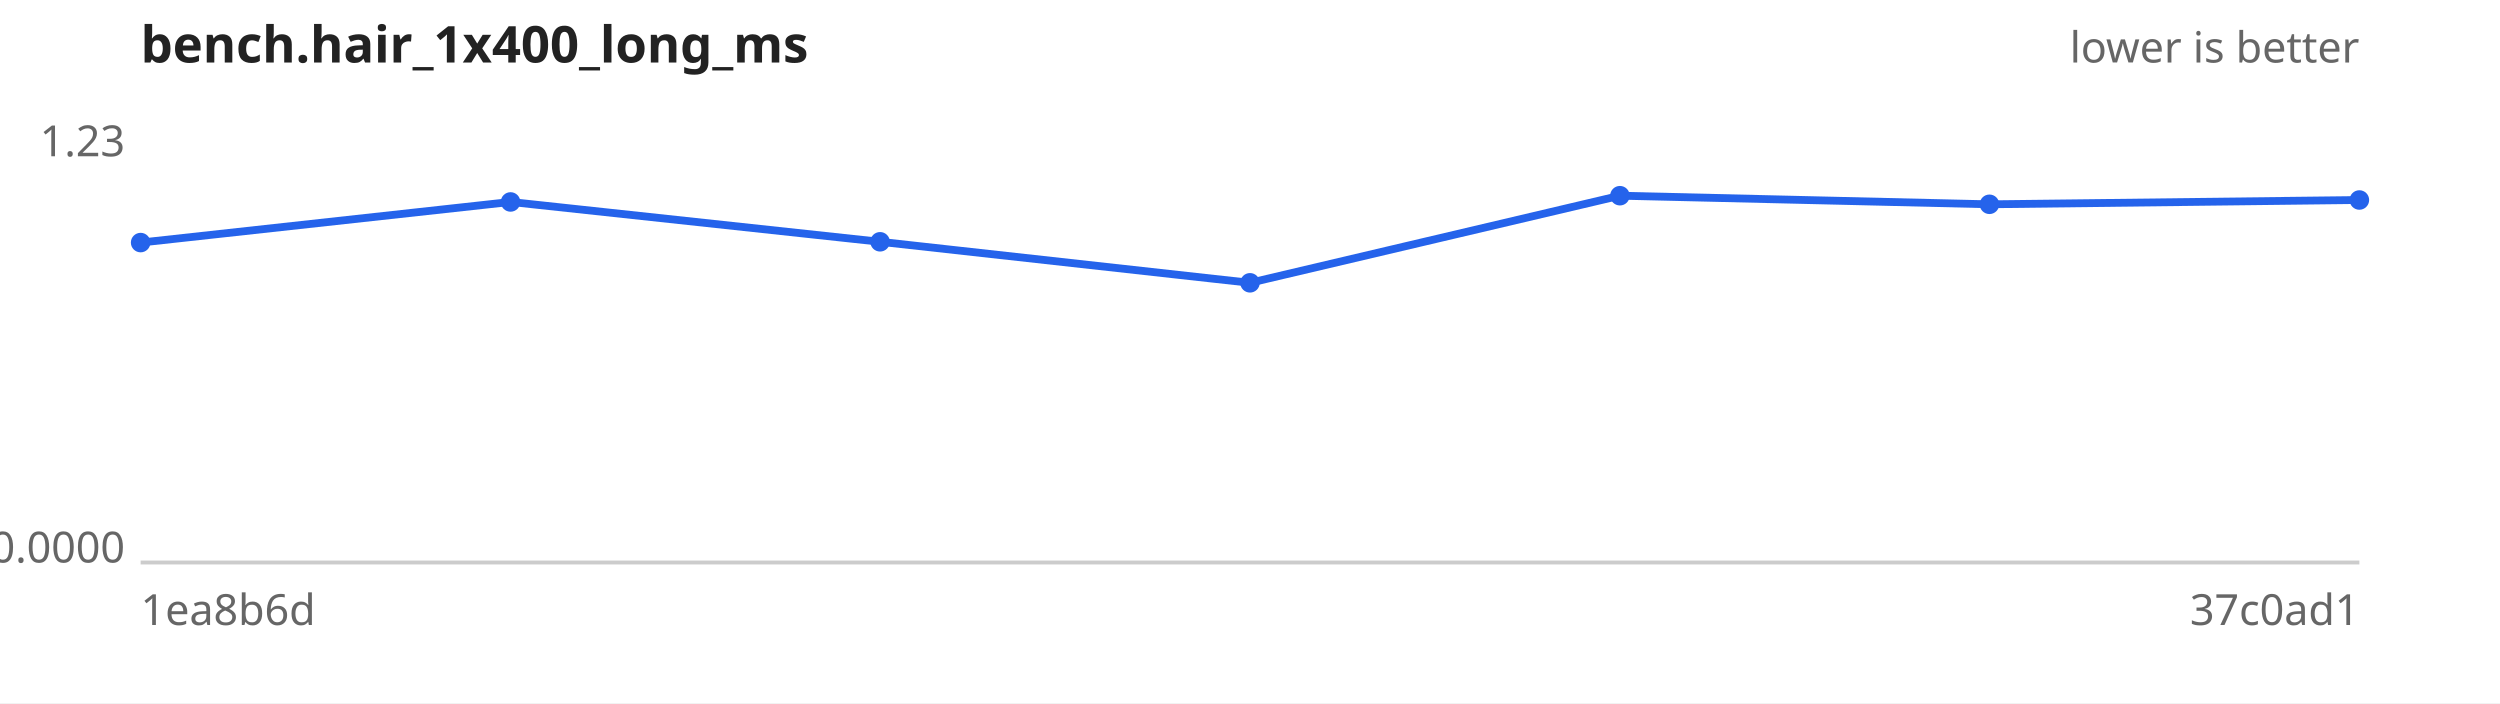
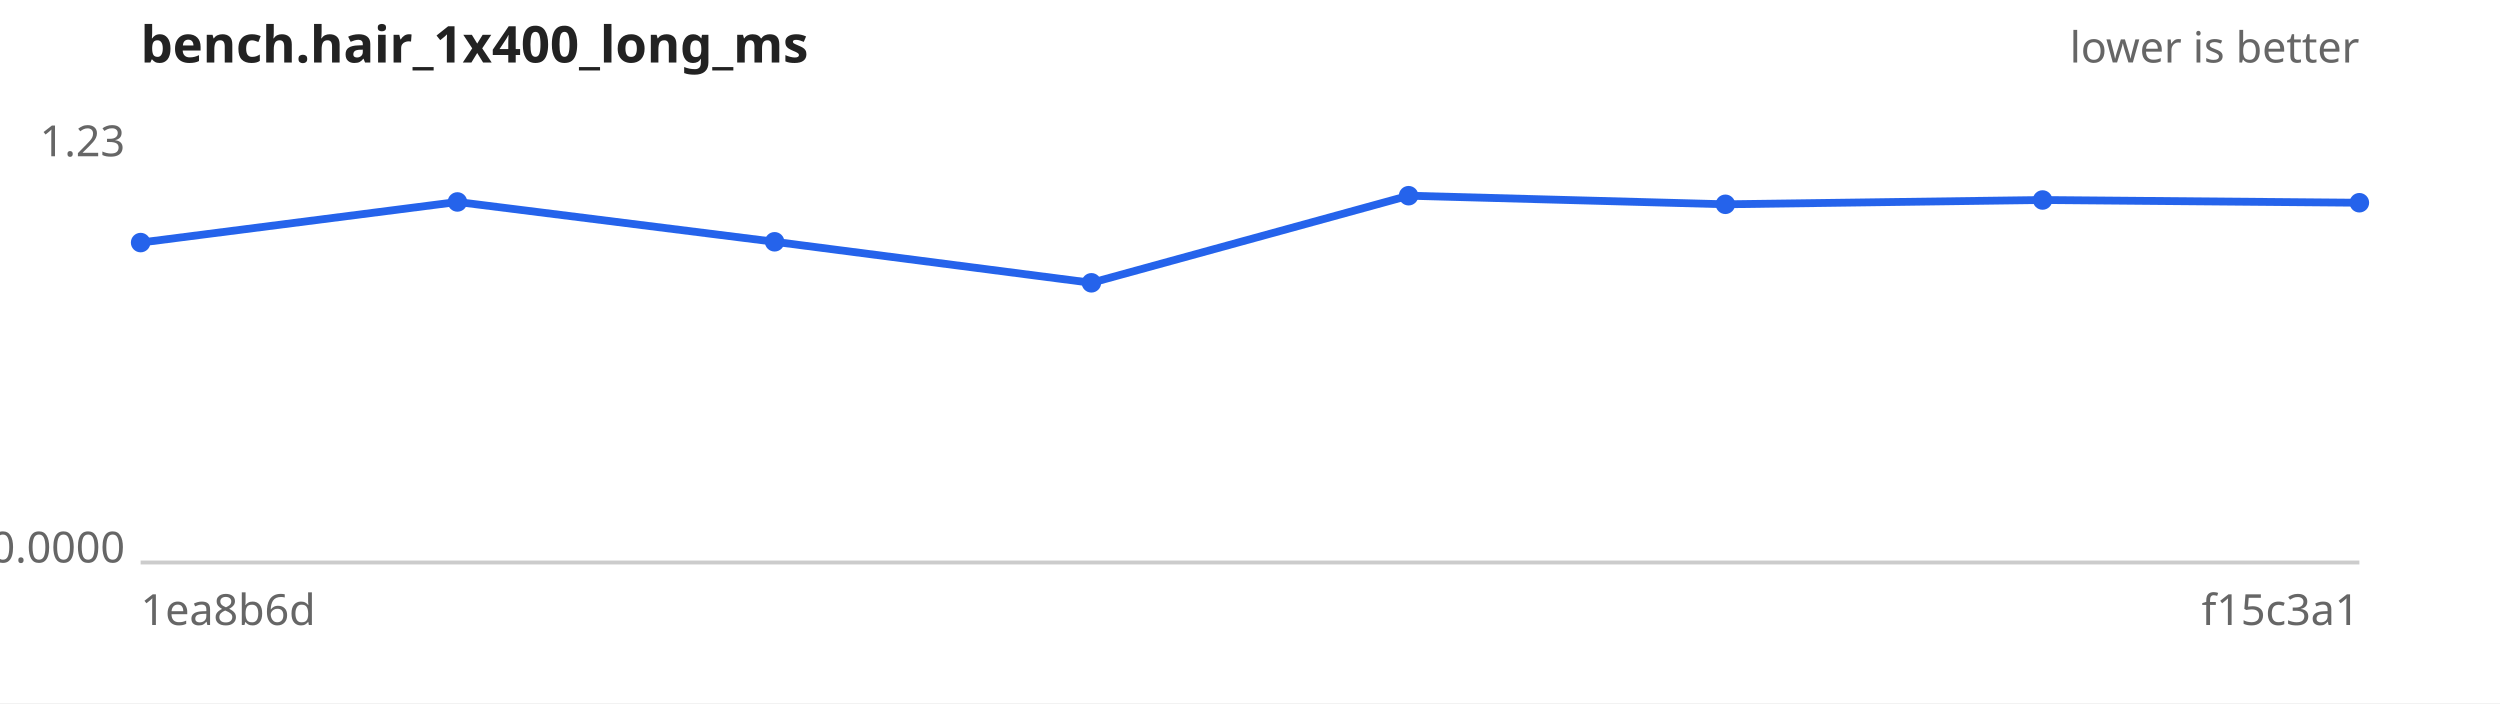
<svg xmlns="http://www.w3.org/2000/svg" width="640" height="180" viewBox="0 0 640 180" font-family="sans-serif" font-size="11">
  <rect width="640" height="180" fill="#ffffff" />
  <text x="36" y="16" font-size="13" font-weight="bold" fill="#222">bench.hair_1x400_long_ms</text>
  <text x="604" y="16" text-anchor="end" fill="#666">lower is better</text>
  <line x1="36" y1="144" x2="604" y2="144" stroke="#ccc" />
  <text x="32" y="40.0" text-anchor="end" fill="#666">1.23</text>
  <text x="32" y="144.0" text-anchor="end" fill="#666">0.0000</text>
  <text x="36" y="160" fill="#666">1ea8b6d</text>
-   <text x="604" y="160" text-anchor="end" fill="#666">37c0ad1</text>
-   <path d="M36.0,62.1 L130.7,51.7 L225.3,61.9 L320.0,72.4 L414.7,50.1 L509.3,52.3 L604.0,51.2" fill="none" stroke="#2563eb" stroke-width="2" />
+   <text x="604" y="160" text-anchor="end" fill="#666">f15c3a1</text>
+   <path d="M36.0,62.1 L117.1,51.7 L198.3,61.9 L279.4,72.4 L360.6,50.1 L441.7,52.3 L522.9,51.2 L604.0,51.9" fill="none" stroke="#2563eb" stroke-width="2" />
  <g fill="#2563eb">
    <circle cx="36.0" cy="62.1" r="2.5" />
-     <circle cx="130.7" cy="51.7" r="2.5" />
-     <circle cx="225.3" cy="61.9" r="2.5" />
-     <circle cx="320.0" cy="72.4" r="2.5" />
-     <circle cx="414.7" cy="50.1" r="2.5" />
-     <circle cx="509.3" cy="52.3" r="2.5" />
-     <circle cx="604.0" cy="51.2" r="2.5" />
+     <circle cx="117.1" cy="51.7" r="2.5" />
+     <circle cx="198.3" cy="61.9" r="2.5" />
+     <circle cx="279.4" cy="72.4" r="2.5" />
+     <circle cx="360.6" cy="50.1" r="2.5" />
+     <circle cx="441.7" cy="52.3" r="2.5" />
+     <circle cx="522.9" cy="51.2" r="2.5" />
+     <circle cx="604.0" cy="51.9" r="2.5" />
  </g>
</svg>
